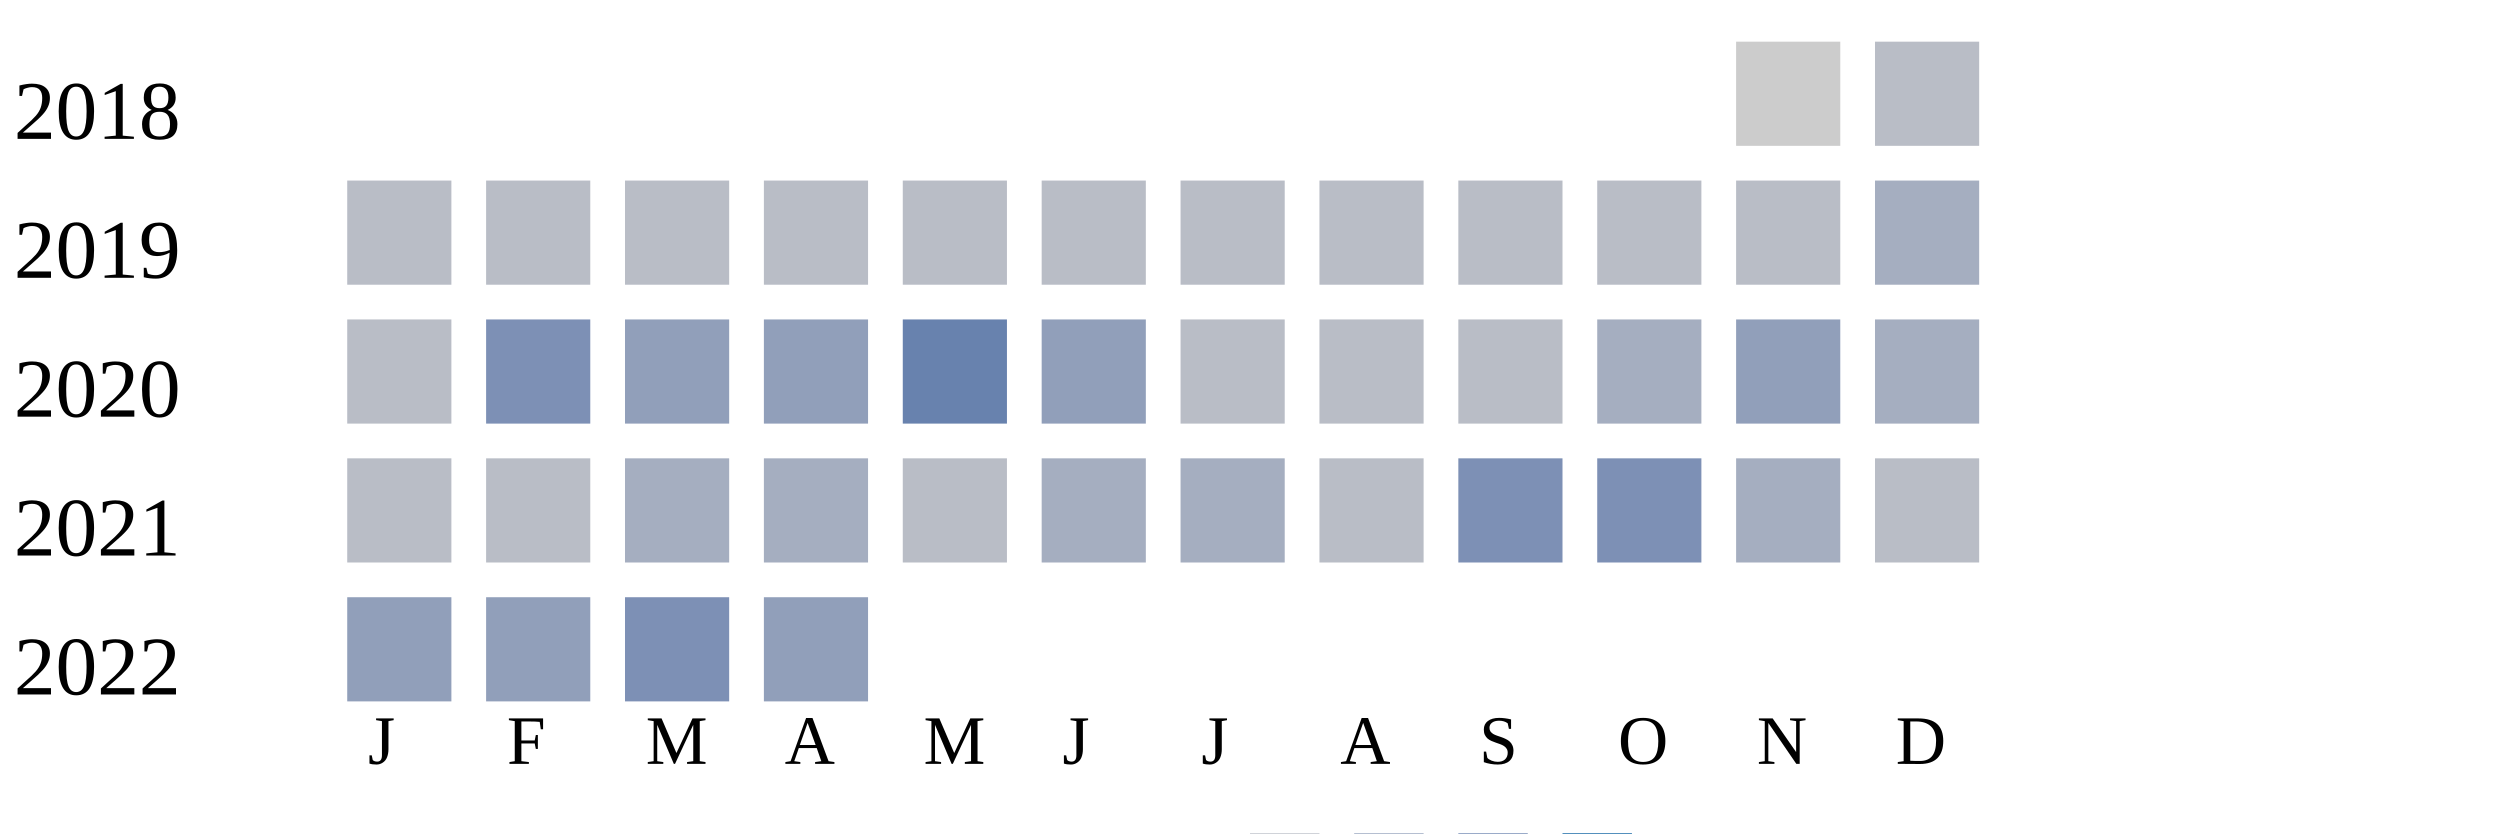
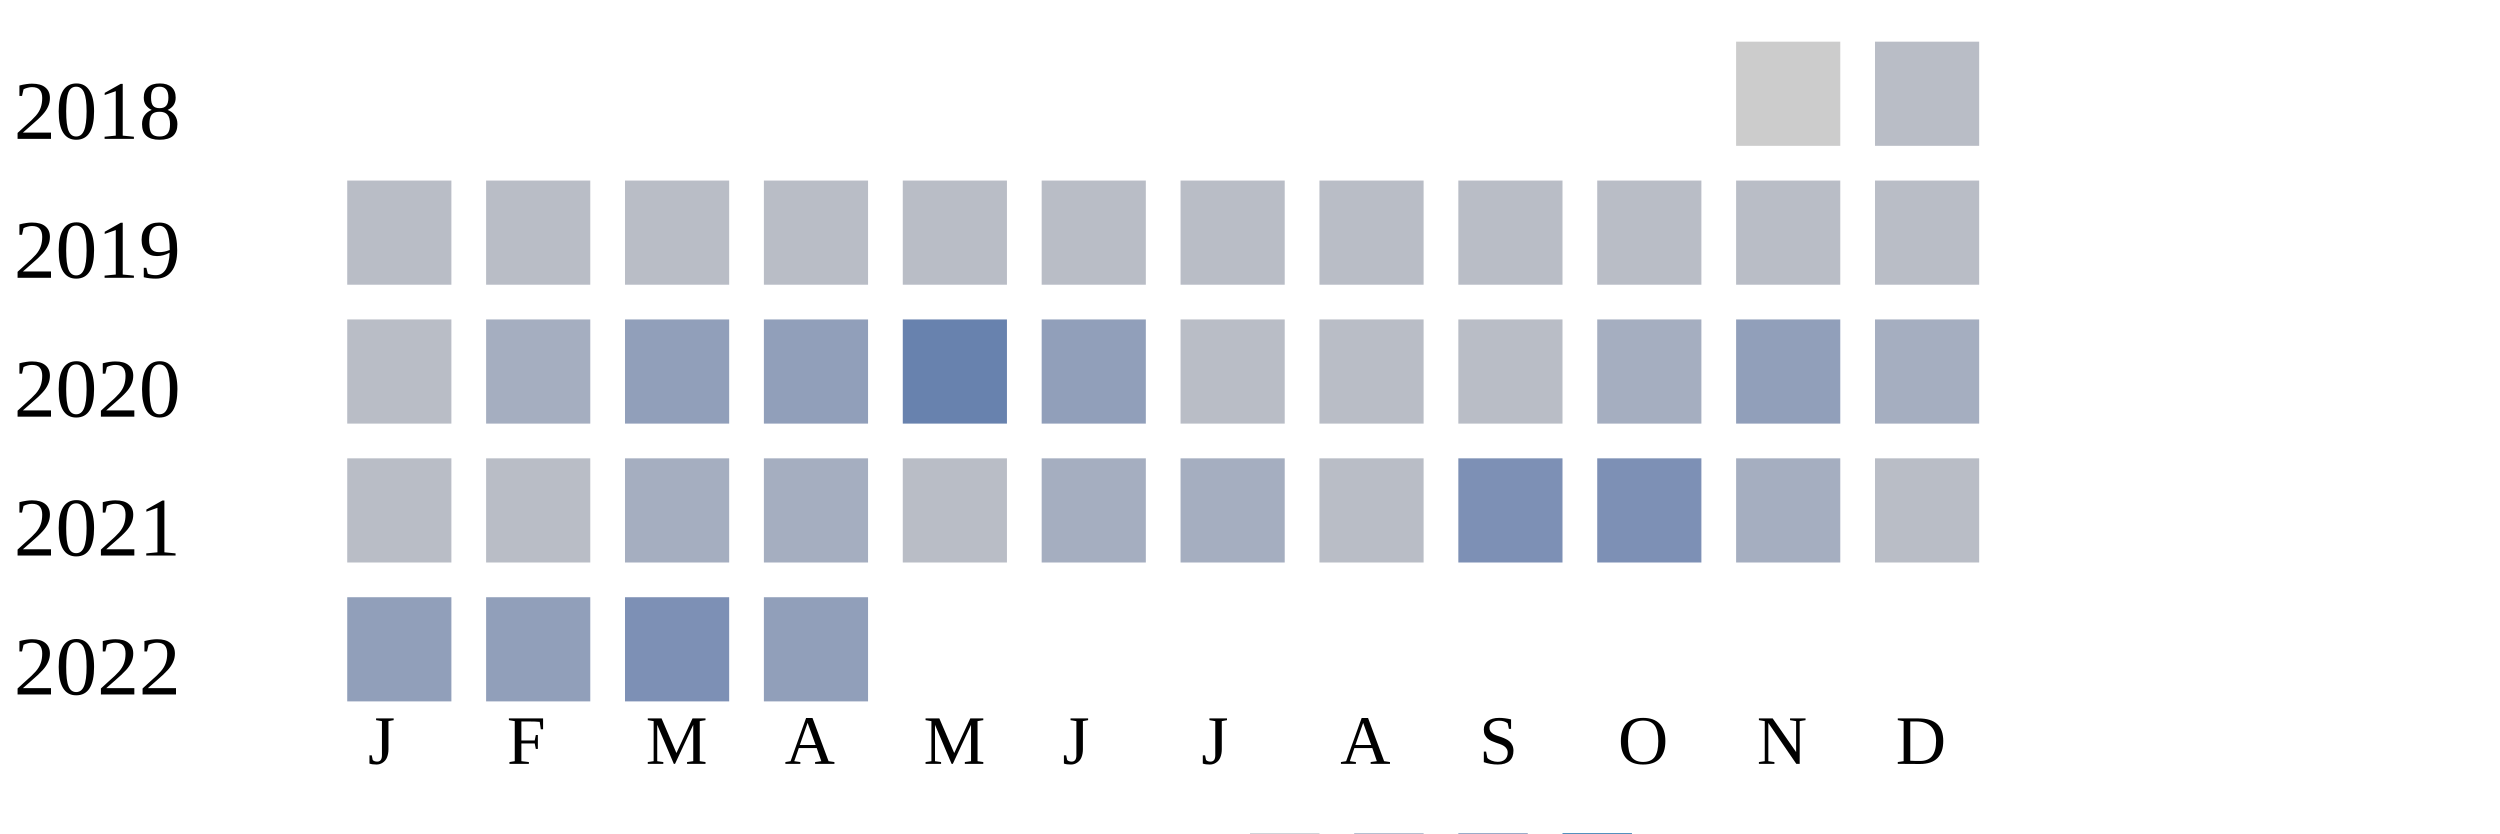
<svg xmlns="http://www.w3.org/2000/svg" width="360" height="120">
  <g transform="translate(0 0)">
    <text x="2" y="20">2018</text>
    <rect x="250" y="6" width="15" height="15" fill="#cccccc" />
    <rect x="270" y="6" width="15" height="15" fill="#b9bdc6" />
  </g>
  <g transform="translate(0 20)">
    <text x="2" y="20">2019</text>
    <rect x="50" y="6" width="15" height="15" fill="#b9bdc6" />
    <rect x="70" y="6" width="15" height="15" fill="#b9bdc6" />
    <rect x="90" y="6" width="15" height="15" fill="#b9bdc6" />
    <rect x="110" y="6" width="15" height="15" fill="#b9bdc6" />
    <rect x="130" y="6" width="15" height="15" fill="#b9bdc6" />
    <rect x="150" y="6" width="15" height="15" fill="#b9bdc6" />
    <rect x="170" y="6" width="15" height="15" fill="#b9bdc6" />
    <rect x="190" y="6" width="15" height="15" fill="#b9bdc6" />
    <rect x="210" y="6" width="15" height="15" fill="#b9bdc6" />
    <rect x="230" y="6" width="15" height="15" fill="#b9bdc6" />
    <rect x="250" y="6" width="15" height="15" fill="#b9bdc6" />
-     <rect x="270" y="6" width="15" height="15" fill="#a5aec0" />
+     <rect x="270" y="6" width="15" height="15" fill="#b9bdc6" />
  </g>
  <g transform="translate(0 40)">
    <text x="2" y="20">2020</text>
    <rect x="50" y="6" width="15" height="15" fill="#b9bdc6" />
-     <rect x="70" y="6" width="15" height="15" fill="#7d90b5" />
+     <rect x="70" y="6" width="15" height="15" fill="#a5aec0" />
    <rect x="90" y="6" width="15" height="15" fill="#919fba" />
    <rect x="110" y="6" width="15" height="15" fill="#919fba" />
    <rect x="130" y="6" width="15" height="15" fill="#6882ae" />
    <rect x="150" y="6" width="15" height="15" fill="#919fba" />
    <rect x="170" y="6" width="15" height="15" fill="#b9bdc6" />
    <rect x="190" y="6" width="15" height="15" fill="#b9bdc6" />
    <rect x="210" y="6" width="15" height="15" fill="#b9bdc6" />
    <rect x="230" y="6" width="15" height="15" fill="#a5aec0" />
    <rect x="250" y="6" width="15" height="15" fill="#919fba" />
    <rect x="270" y="6" width="15" height="15" fill="#a5aec0" />
  </g>
  <g transform="translate(0 60)">
    <text x="2" y="20">2021</text>
    <rect x="50" y="6" width="15" height="15" fill="#b9bdc6" />
    <rect x="70" y="6" width="15" height="15" fill="#b9bdc6" />
    <rect x="90" y="6" width="15" height="15" fill="#a5aec0" />
    <rect x="110" y="6" width="15" height="15" fill="#a5aec0" />
    <rect x="130" y="6" width="15" height="15" fill="#b9bdc6" />
    <rect x="150" y="6" width="15" height="15" fill="#a5aec0" />
    <rect x="170" y="6" width="15" height="15" fill="#a5aec0" />
    <rect x="190" y="6" width="15" height="15" fill="#b9bdc6" />
    <rect x="210" y="6" width="15" height="15" fill="#7d90b5" />
    <rect x="230" y="6" width="15" height="15" fill="#7d90b5" />
    <rect x="250" y="6" width="15" height="15" fill="#a5aec0" />
    <rect x="270" y="6" width="15" height="15" fill="#b9bdc6" />
  </g>
  <g transform="translate(0 80)">
    <text x="2" y="20">2022</text>
    <rect x="50" y="6" width="15" height="15" fill="#919fba" />
    <rect x="70" y="6" width="15" height="15" fill="#919fba" />
    <rect x="90" y="6" width="15" height="15" fill="#7d90b5" />
    <rect x="110" y="6" width="15" height="15" fill="#919fba" />
  </g>
  <text style="font-size: 10px; text-align: center" x="53" y="110">J</text>
  <text style="font-size: 10px; text-align: center" x="73" y="110">F</text>
  <text style="font-size: 10px; text-align: center" x="93" y="110">M</text>
  <text style="font-size: 10px; text-align: center" x="113" y="110">A</text>
  <text style="font-size: 10px; text-align: center" x="133" y="110">M</text>
  <text style="font-size: 10px; text-align: center" x="153" y="110">J</text>
  <text style="font-size: 10px; text-align: center" x="173" y="110">J</text>
  <text style="font-size: 10px; text-align: center" x="193" y="110">A</text>
  <text style="font-size: 10px; text-align: center" x="213" y="110">S</text>
  <text style="font-size: 10px; text-align: center" x="233" y="110">O</text>
  <text style="font-size: 10px; text-align: center" x="253" y="110">N</text>
  <text style="font-size: 10px; text-align: center" x="273" y="110">D</text>
  <text style="font-size: 10px;" x="155" y="129">Less</text>
  <rect fill="#b9bdc6" width="10" height="10" x="180" y="120" />
  <rect fill="#919fba" width="10" height="10" x="195" y="120" />
  <rect fill="#6882ae" width="10" height="10" x="210" y="120" />
  <rect fill="#005a9c" width="10" height="10" x="225" y="120" />
  <text x="240" y="129" style="font-size: 10px;">More</text>
</svg>
